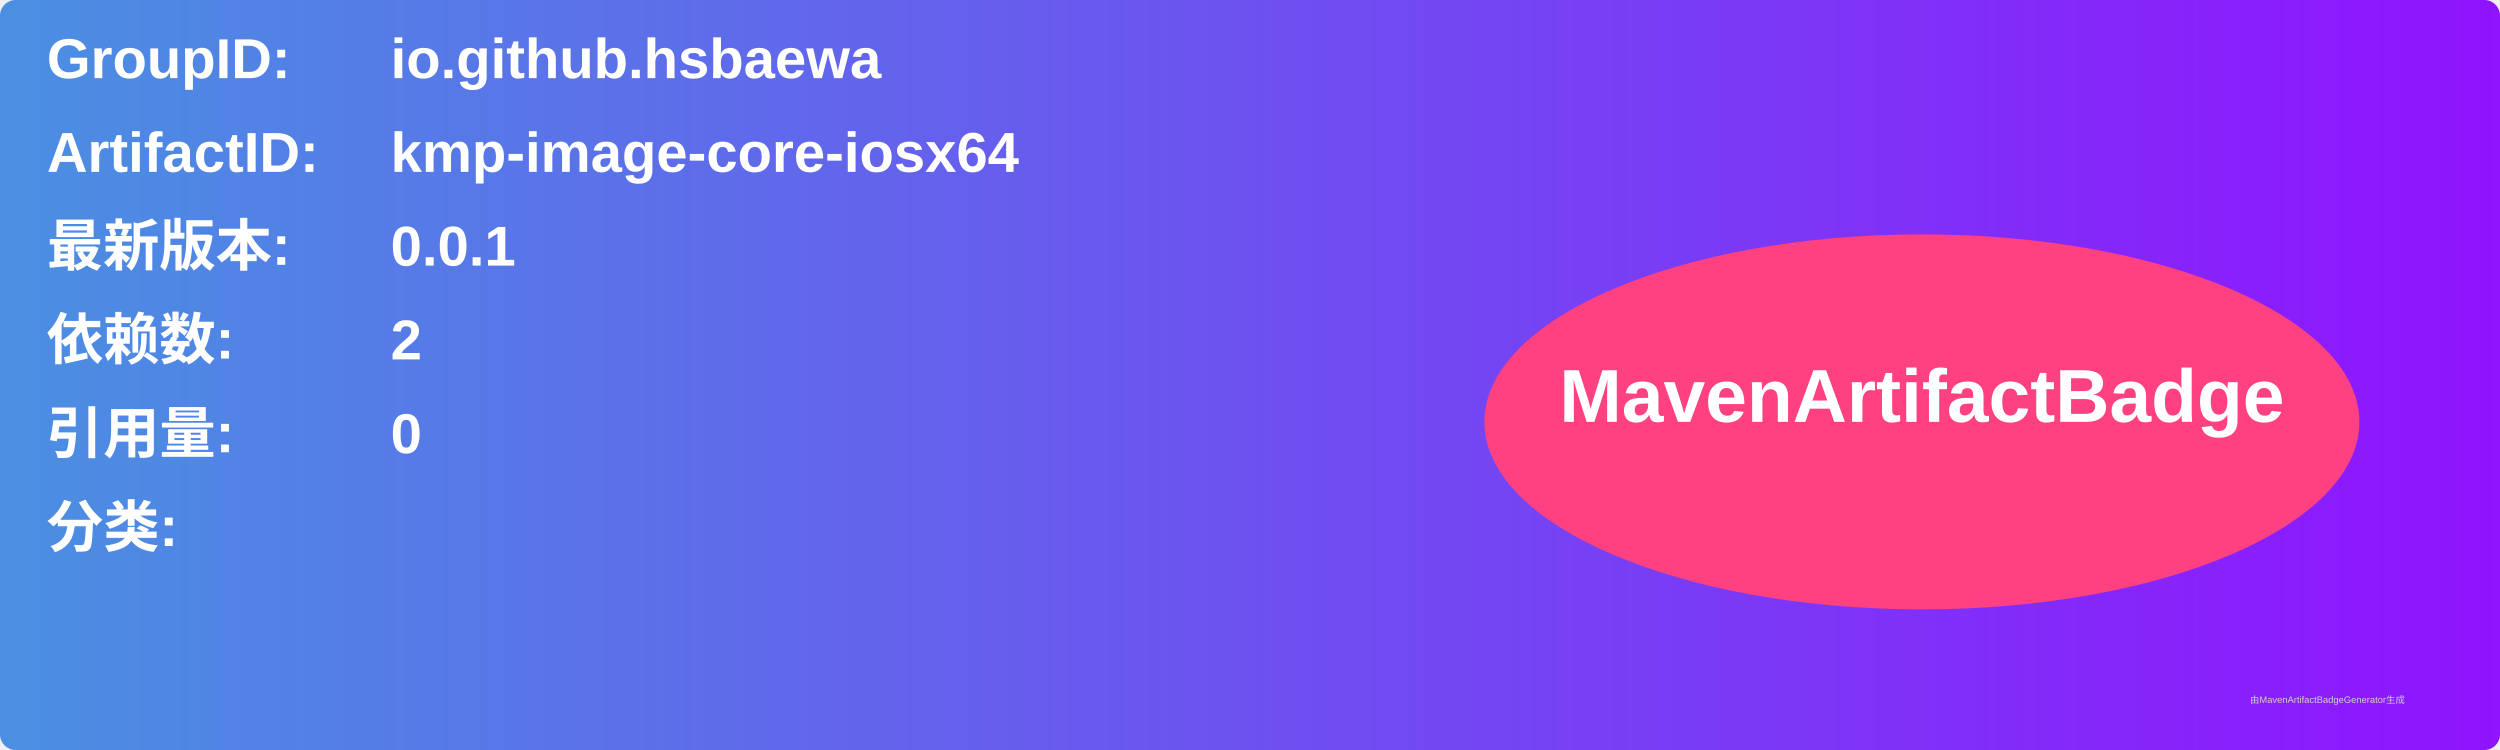
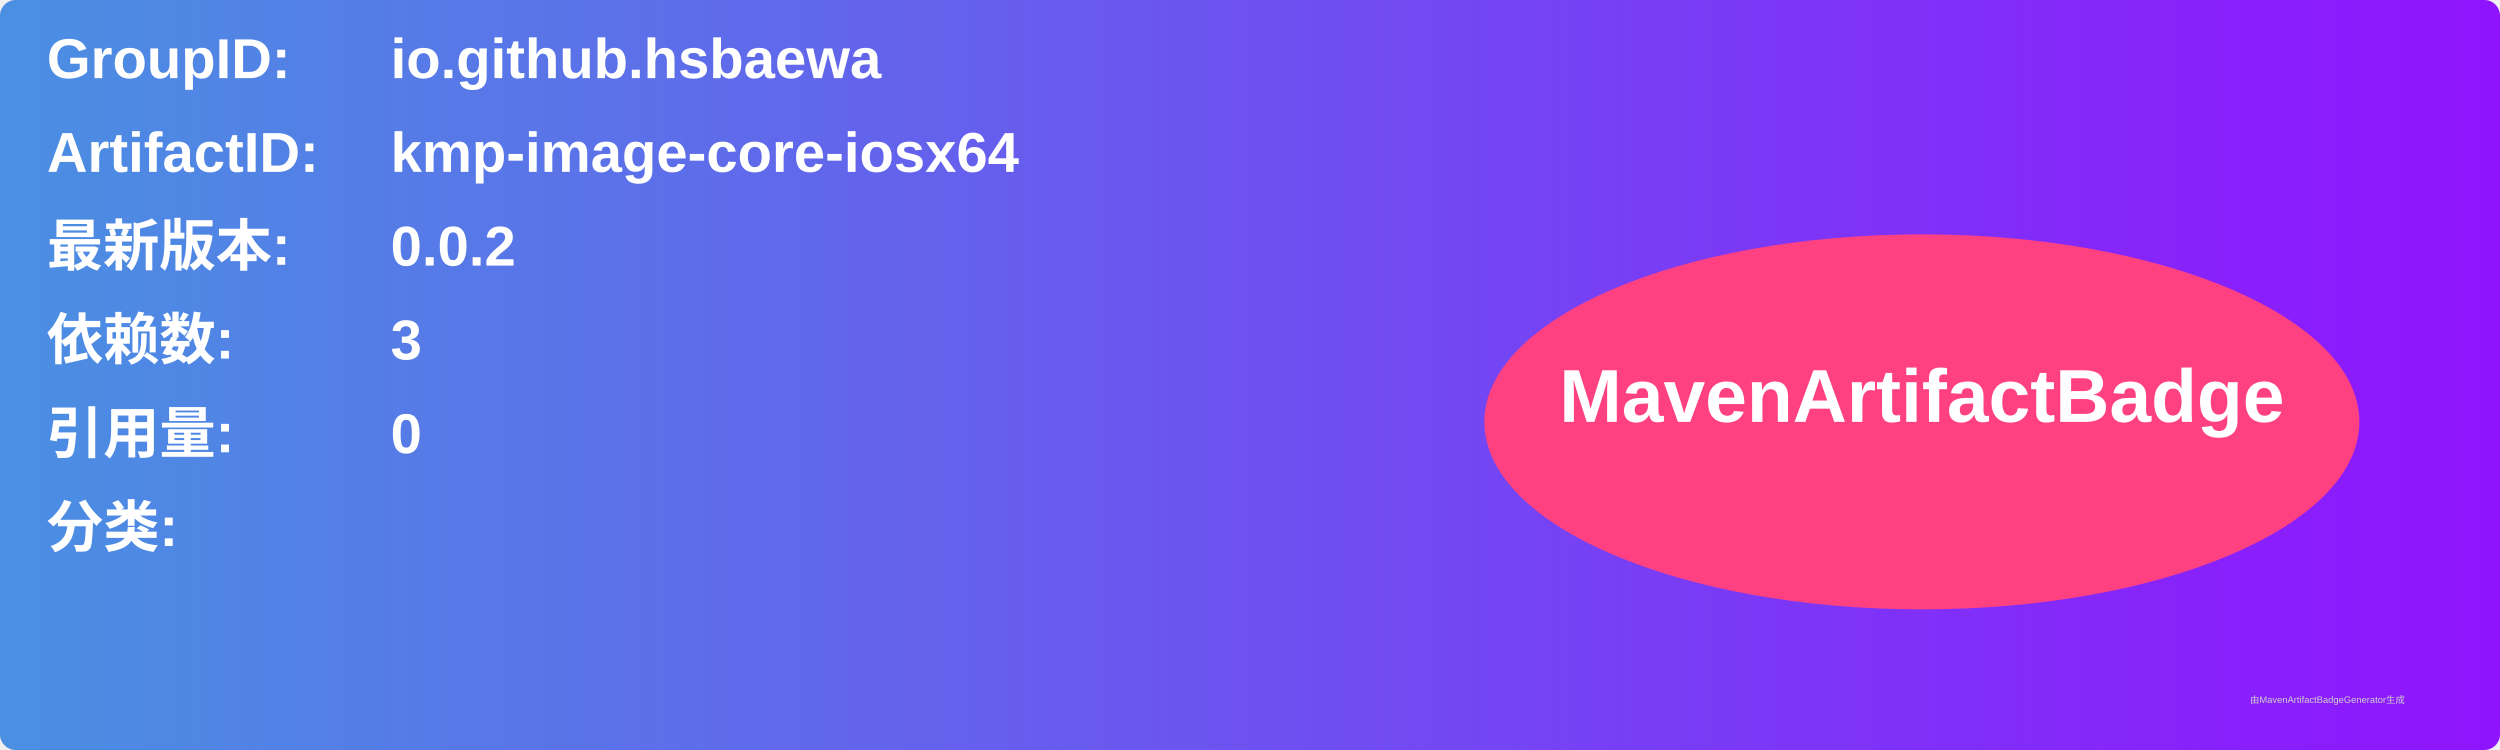
<svg xmlns="http://www.w3.org/2000/svg" width="800" height="240" viewBox="0 0 800 240">
  <linearGradient id="grad" x1="0%" y1="0%" x2="100%" y2="0%">
    <stop offset="0%" stop-color="#4a90e2" />
    <stop offset="100%" stop-color="#9013fe" />
  </linearGradient>
  <rect width="100%" height="100%" rx="5" ry="5" fill="url(#grad)" />
  <g transform="translate(15, 15)">
    <text x="0" y="10" font-family="Arial" font-size="18" fill="white" font-weight="bold" width="260">GroupID:</text>
    <text x="110" y="10" font-family="Arial" font-size="18" fill="white" font-weight="bold" width="460">io.github.hsbaewa</text>
    <text x="0" y="40" font-family="Arial" font-size="18" fill="white" font-weight="bold" width="260">ArtifactID:</text>
    <text x="110" y="40" font-family="Arial" font-size="18" fill="white" font-weight="bold" width="460">kmp-image-core-iosx64</text>
    <text x="0" y="70" font-family="Arial" font-size="18" fill="white" font-weight="bold">最新版本:</text>
    <text x="110" y="70" font-family="Arial" font-size="18" fill="white" font-weight="bold">
-       <tspan font-weight="bold">0.0.1</tspan>
+       <tspan font-weight="bold">0.0.2</tspan>
    </text>
    <text x="0" y="100" font-family="Arial" font-size="18" fill="white" font-weight="bold">依赖数: </text>
    <text x="110" y="100" font-family="Arial" font-size="18" fill="white">
-       <tspan font-weight="bold">2</tspan>
+       <tspan font-weight="bold">3</tspan>
    </text>
    <text x="0" y="130" font-family="Arial" font-size="18" fill="white" font-weight="bold">引用量: </text>
    <text x="110" y="130" font-family="Arial" font-size="18" fill="white">
      <tspan font-weight="bold">0</tspan>
    </text>
    <text x="0" y="160" font-family="Arial" font-size="18" fill="white" font-weight="bold">分类:</text>
    <text x="10" y="190" font-family="Arial" font-size="10" fill="white">
      <tspan font-weight="bold" />
    </text>
    <ellipse cx="600" cy="120" rx="140" ry="60" fill="#ff4081" />
    <text x="600" y="120" text-anchor="middle" font-family="Arial" font-size="24" fill="white" font-weight="bold">MavenArtifactBadge</text>
  </g>
  <text x="720" y="225" font-family="Arial" font-size="3" fill="#d0d0d0">由MavenArtifactBadgeGenerator生成</text>
</svg>
